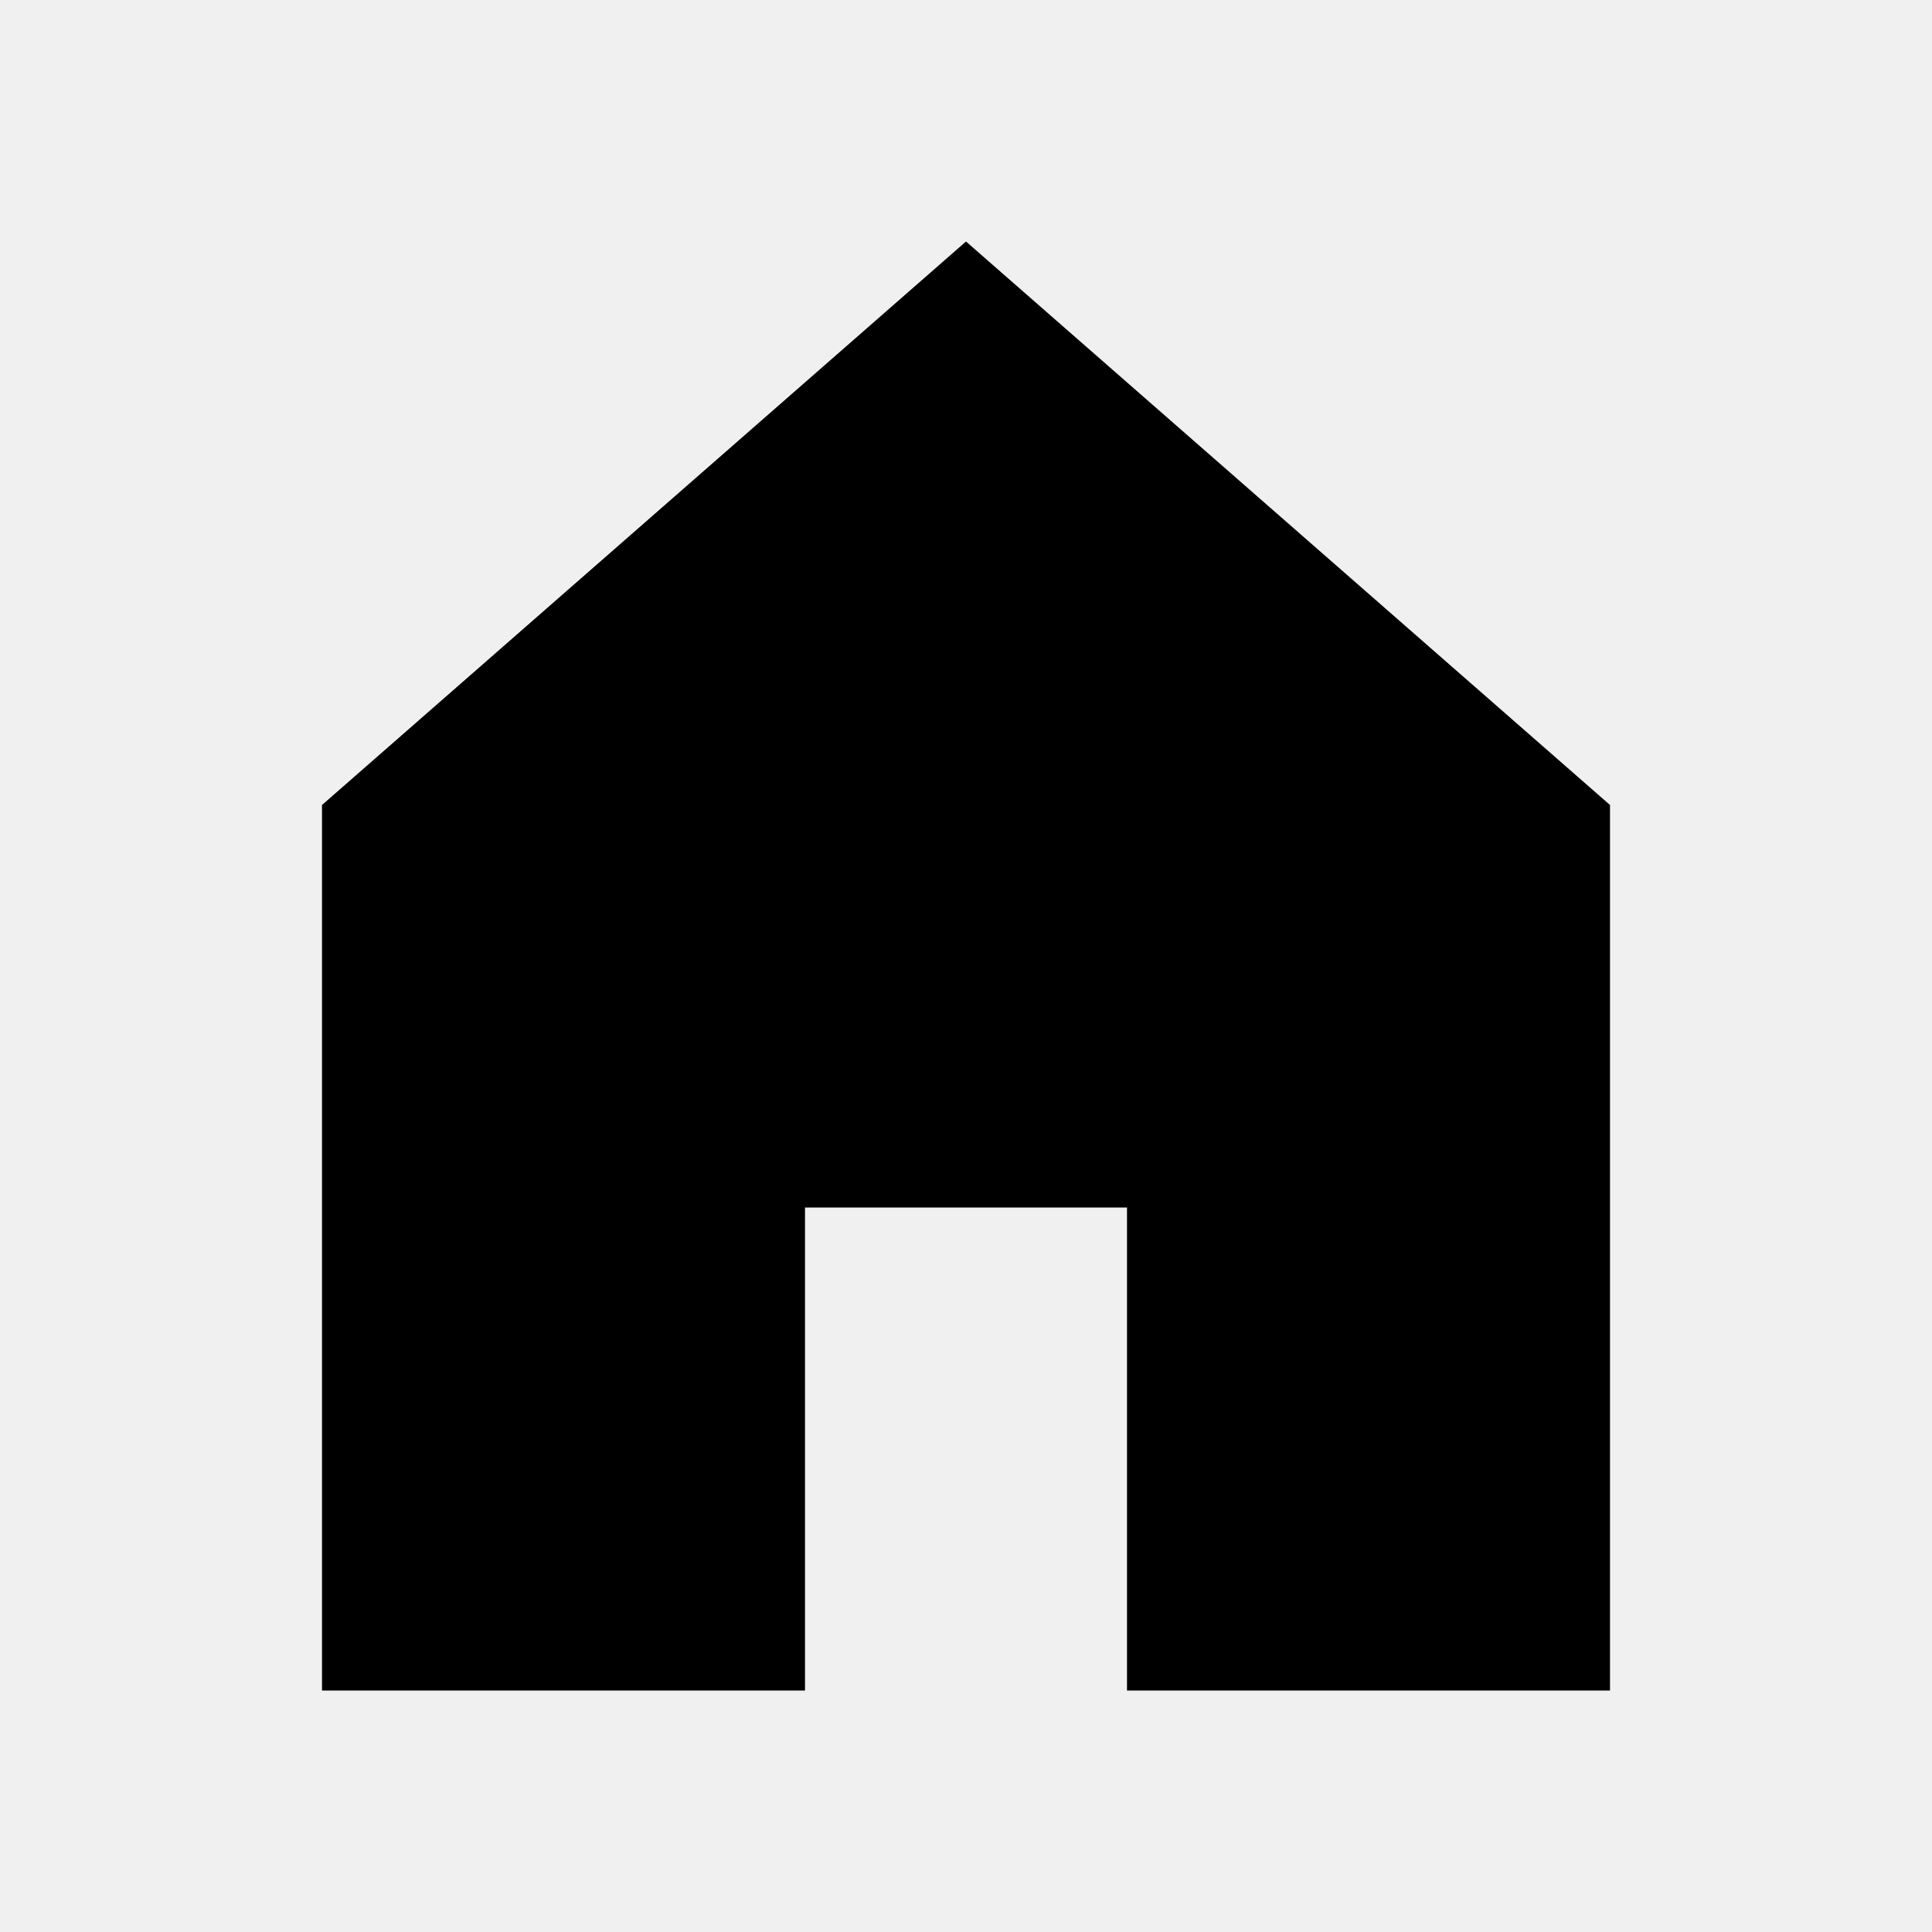
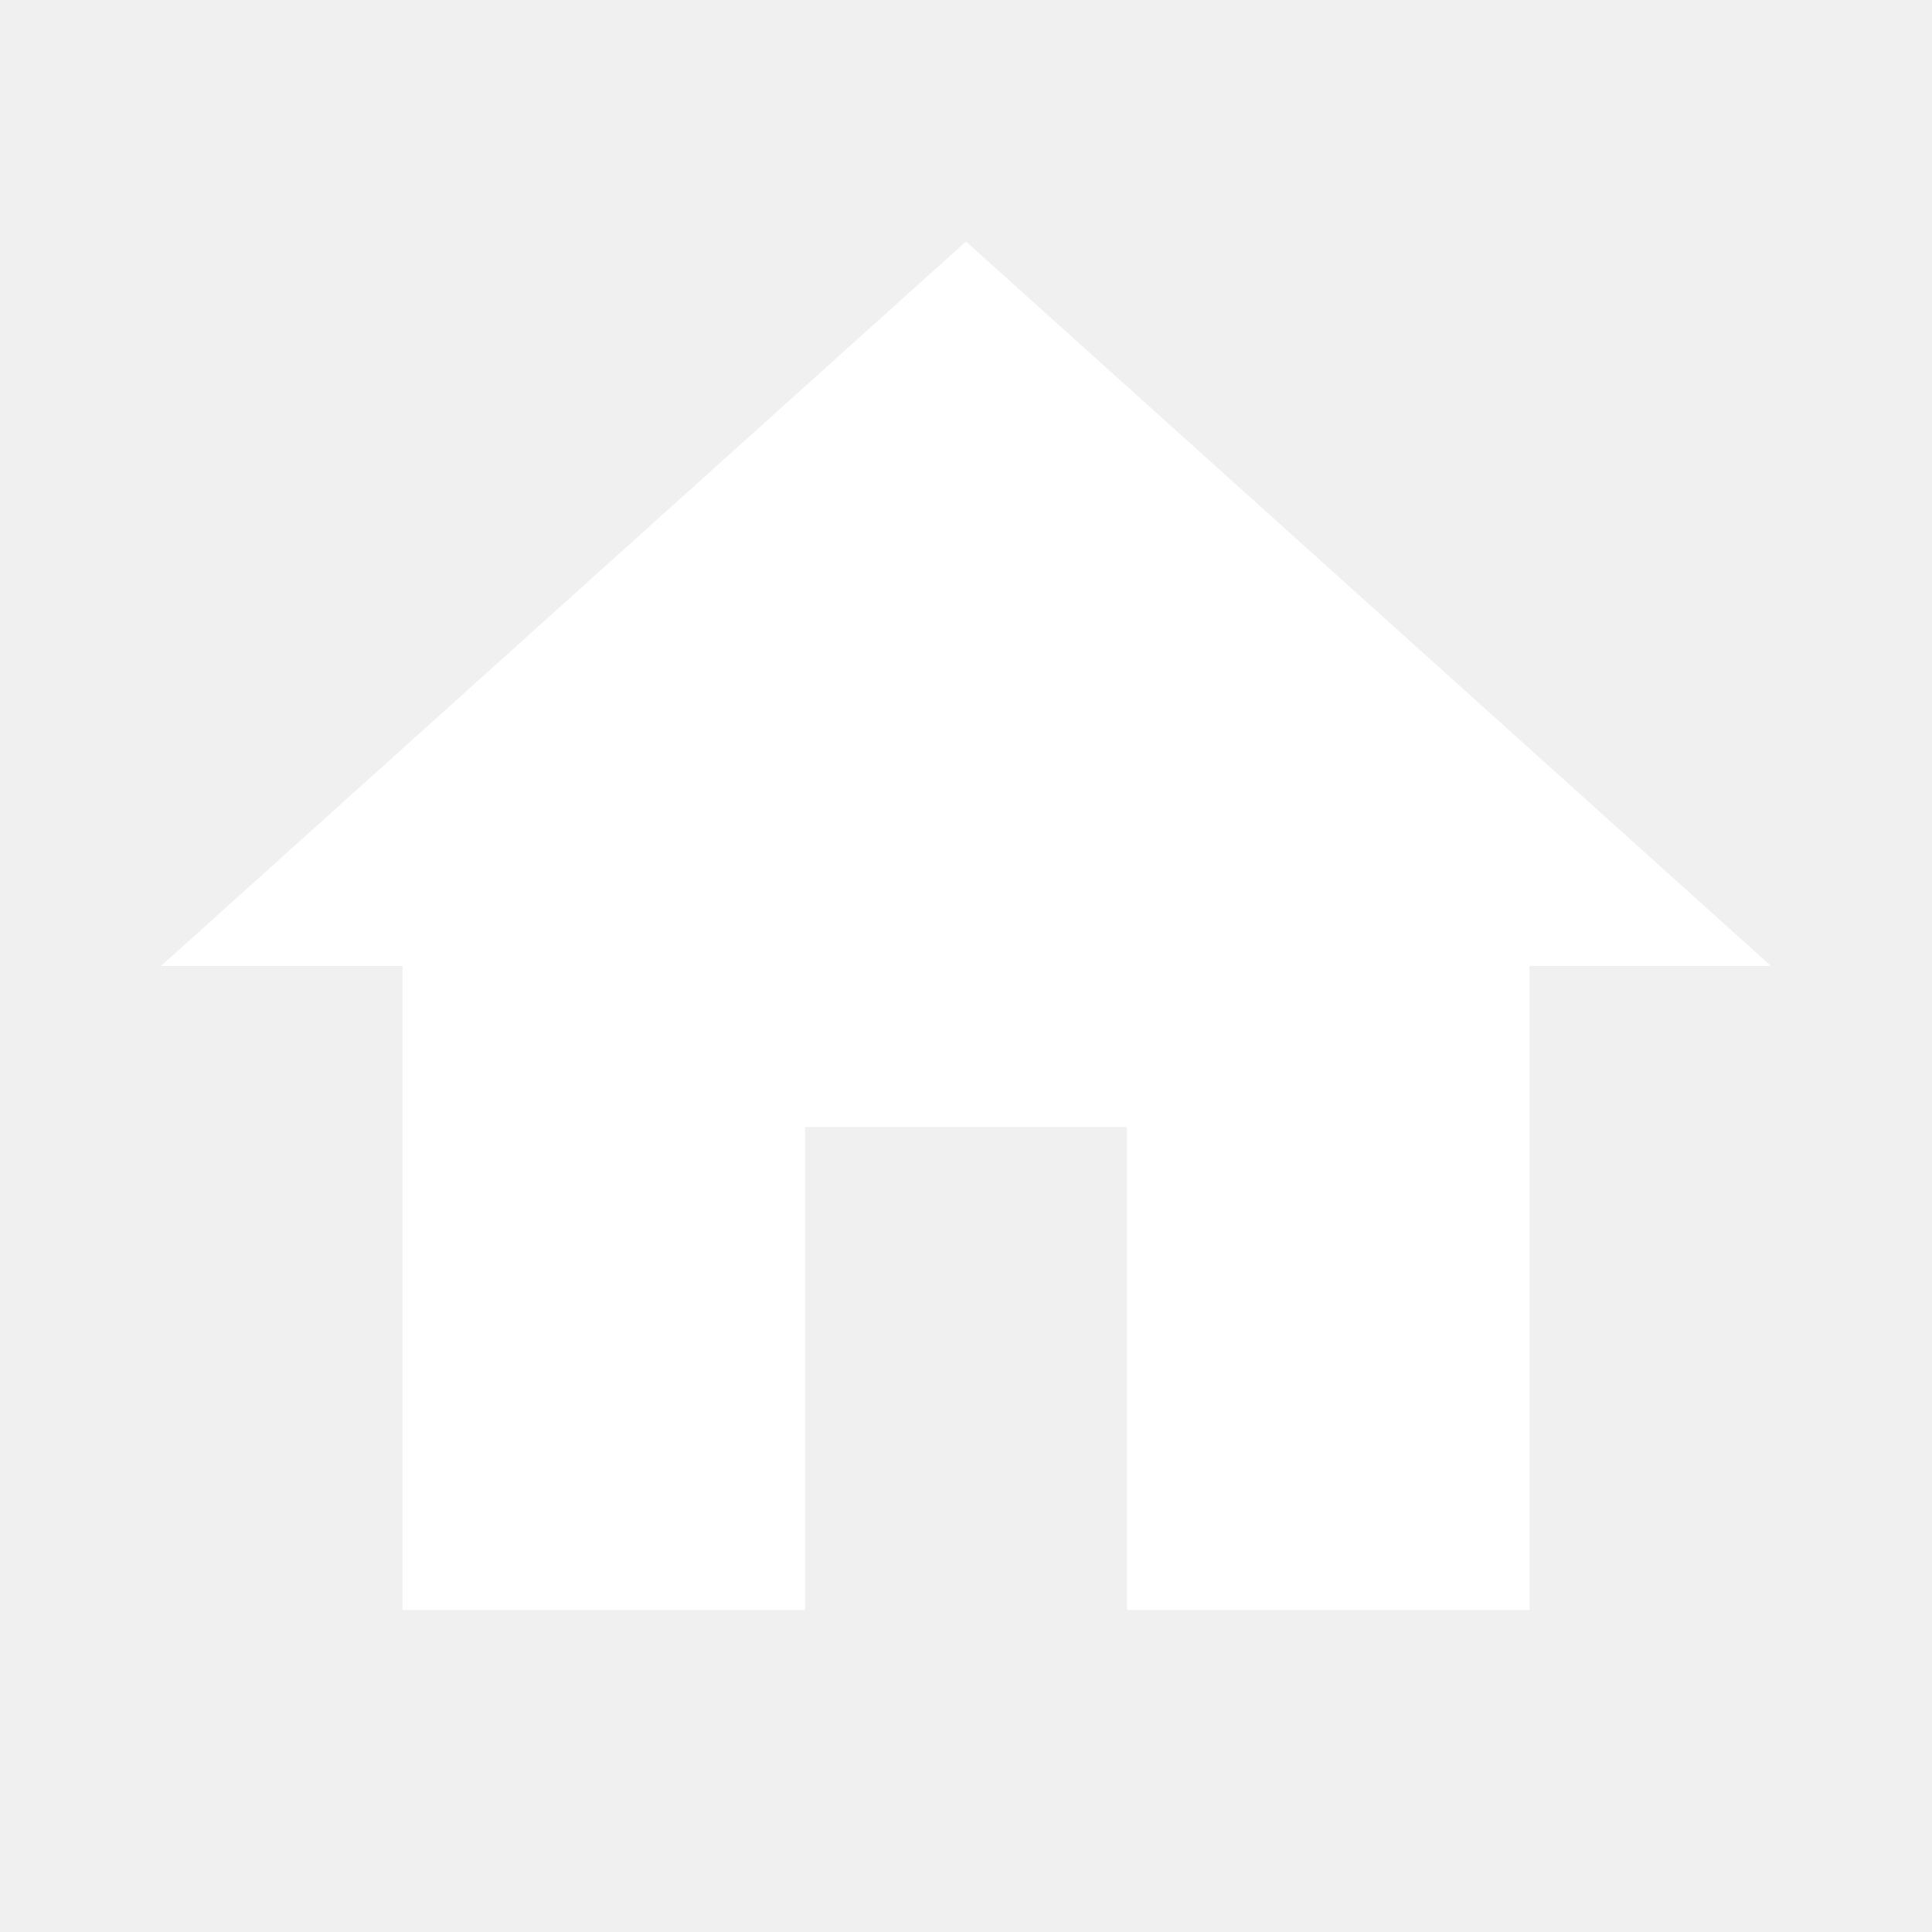
- <svg xmlns="http://www.w3.org/2000/svg" viewBox="0 0 24 24" preserveAspectRatio="xMidYMid meet" focusable="false" class="style-scope yt-icon" style="pointer-events: none; display: block; width: 100%; height: 100%;">
-   <g class="style-scope yt-icon">
-     <path d="M4,10V21h6V15h4v6h6V10L12,3Z" class="style-scope yt-icon" />
-   </g>
+ <svg xmlns="http://www.w3.org/2000/svg" viewBox="0 0 24 24" fill="none" focusable="false" aria-label="Home">
+   <path d="M10 20v-6h4v6h5v-8h3L12 3 2 12h3v8z" fill="#ffffff" />
</svg>
